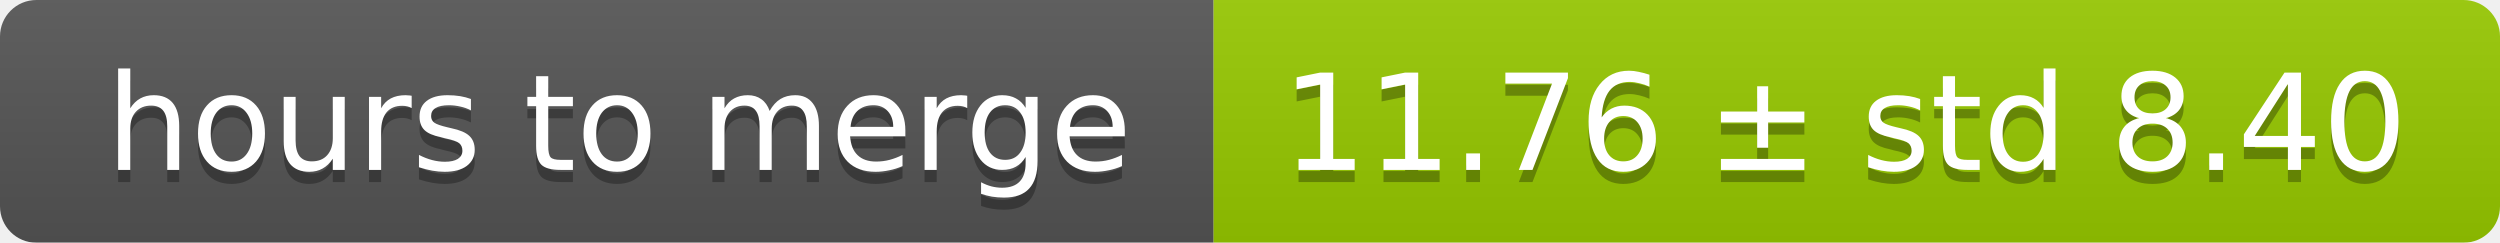
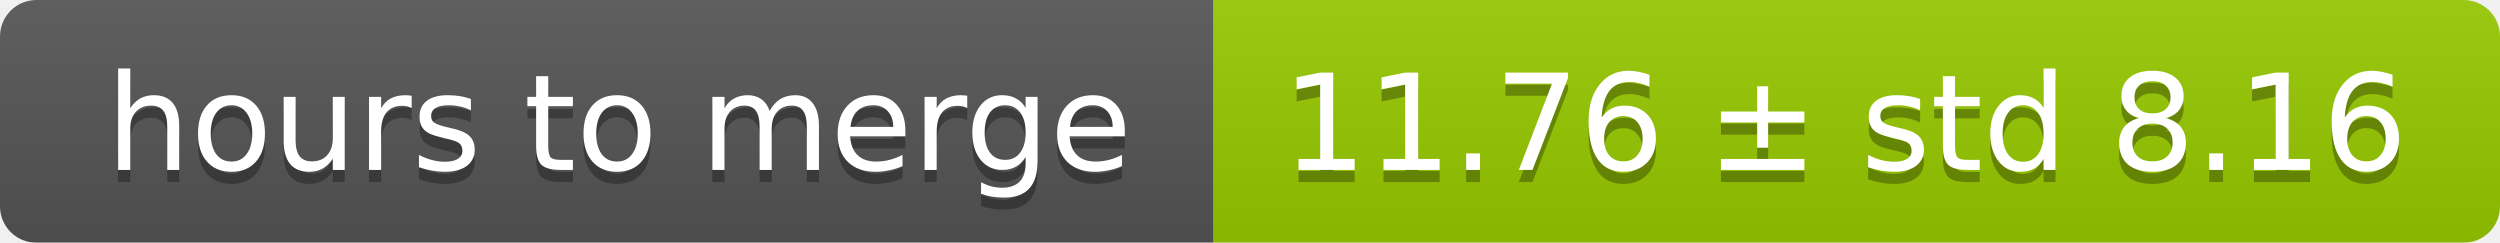
<svg xmlns="http://www.w3.org/2000/svg" width="206" height="20">
  <linearGradient id="smooth" x2="0" y2="100%">
    <stop offset="0" stop-color="#bbb" stop-opacity=".1" />
    <stop offset="1" stop-opacity=".1" />
  </linearGradient>
  <mask id="round">
    <rect width="206" height="20" rx="3" fill="#fff" />
  </mask>
  <g mask="url(#round)">
    <rect width="100" height="20" fill="#555" />
    <rect x="100" width="106" height="20" fill="#97ca00" />
    <rect width="206" height="20" fill="url(#smooth)" />
  </g>
  <g fill="#fff" text-anchor="middle" font-family="DejaVu Sans,Verdana,Geneva,sans-serif" font-size="11">
    <text x="51" y="15" fill="#010101" fill-opacity=".3">hours to merge</text>
    <text x="51" y="14">hours to merge</text>
-     <text x="152" y="15" fill="#010101" fill-opacity=".3">11.76 ± std 8.40</text>
-     <text x="152" y="14">11.76 ± std 8.40</text>
+     <text x="152" y="15" fill="#010101" fill-opacity=".3">11.76 ± std 8.16</text>
+     <text x="152" y="14">11.76 ± std 8.16</text>
  </g>
</svg>
